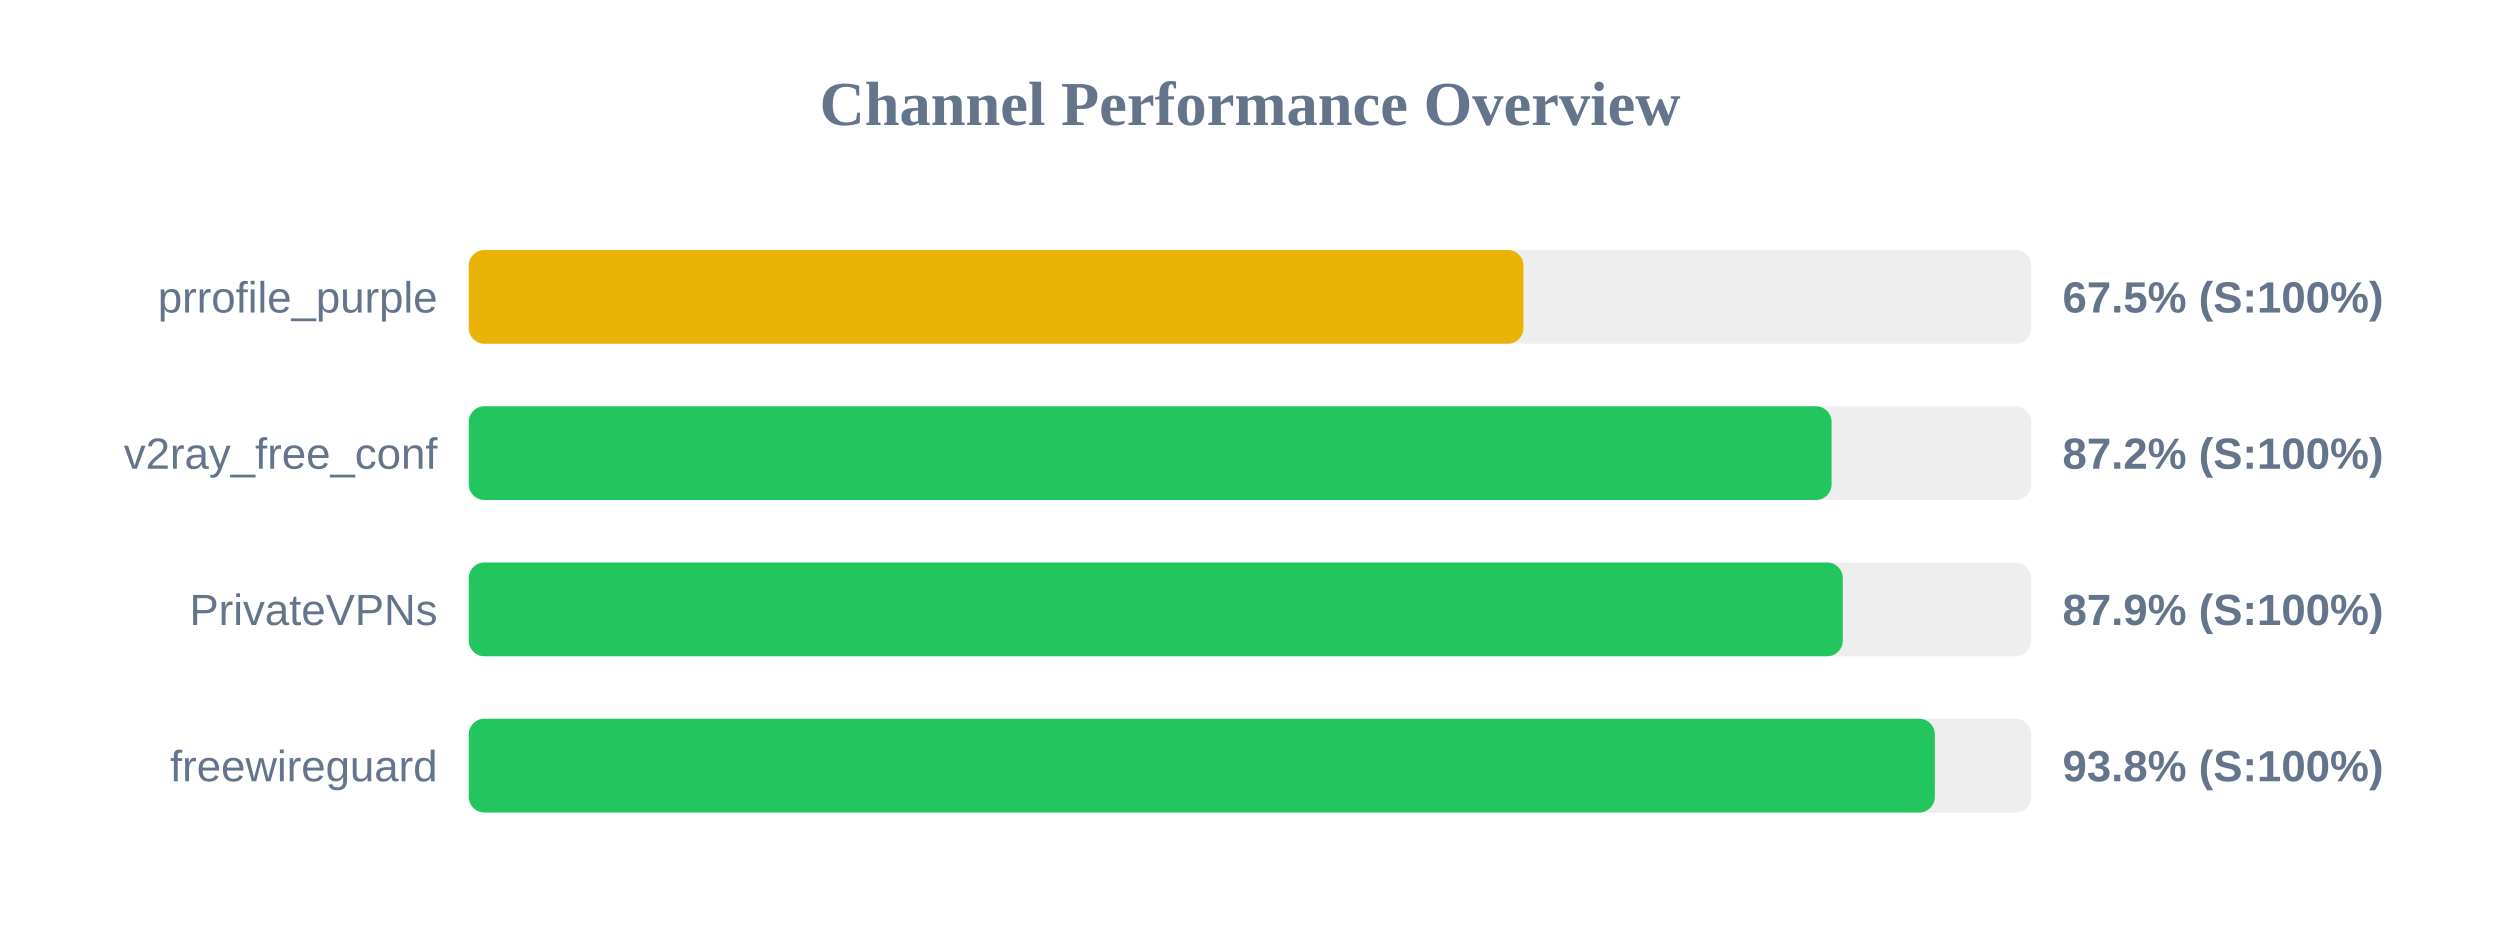
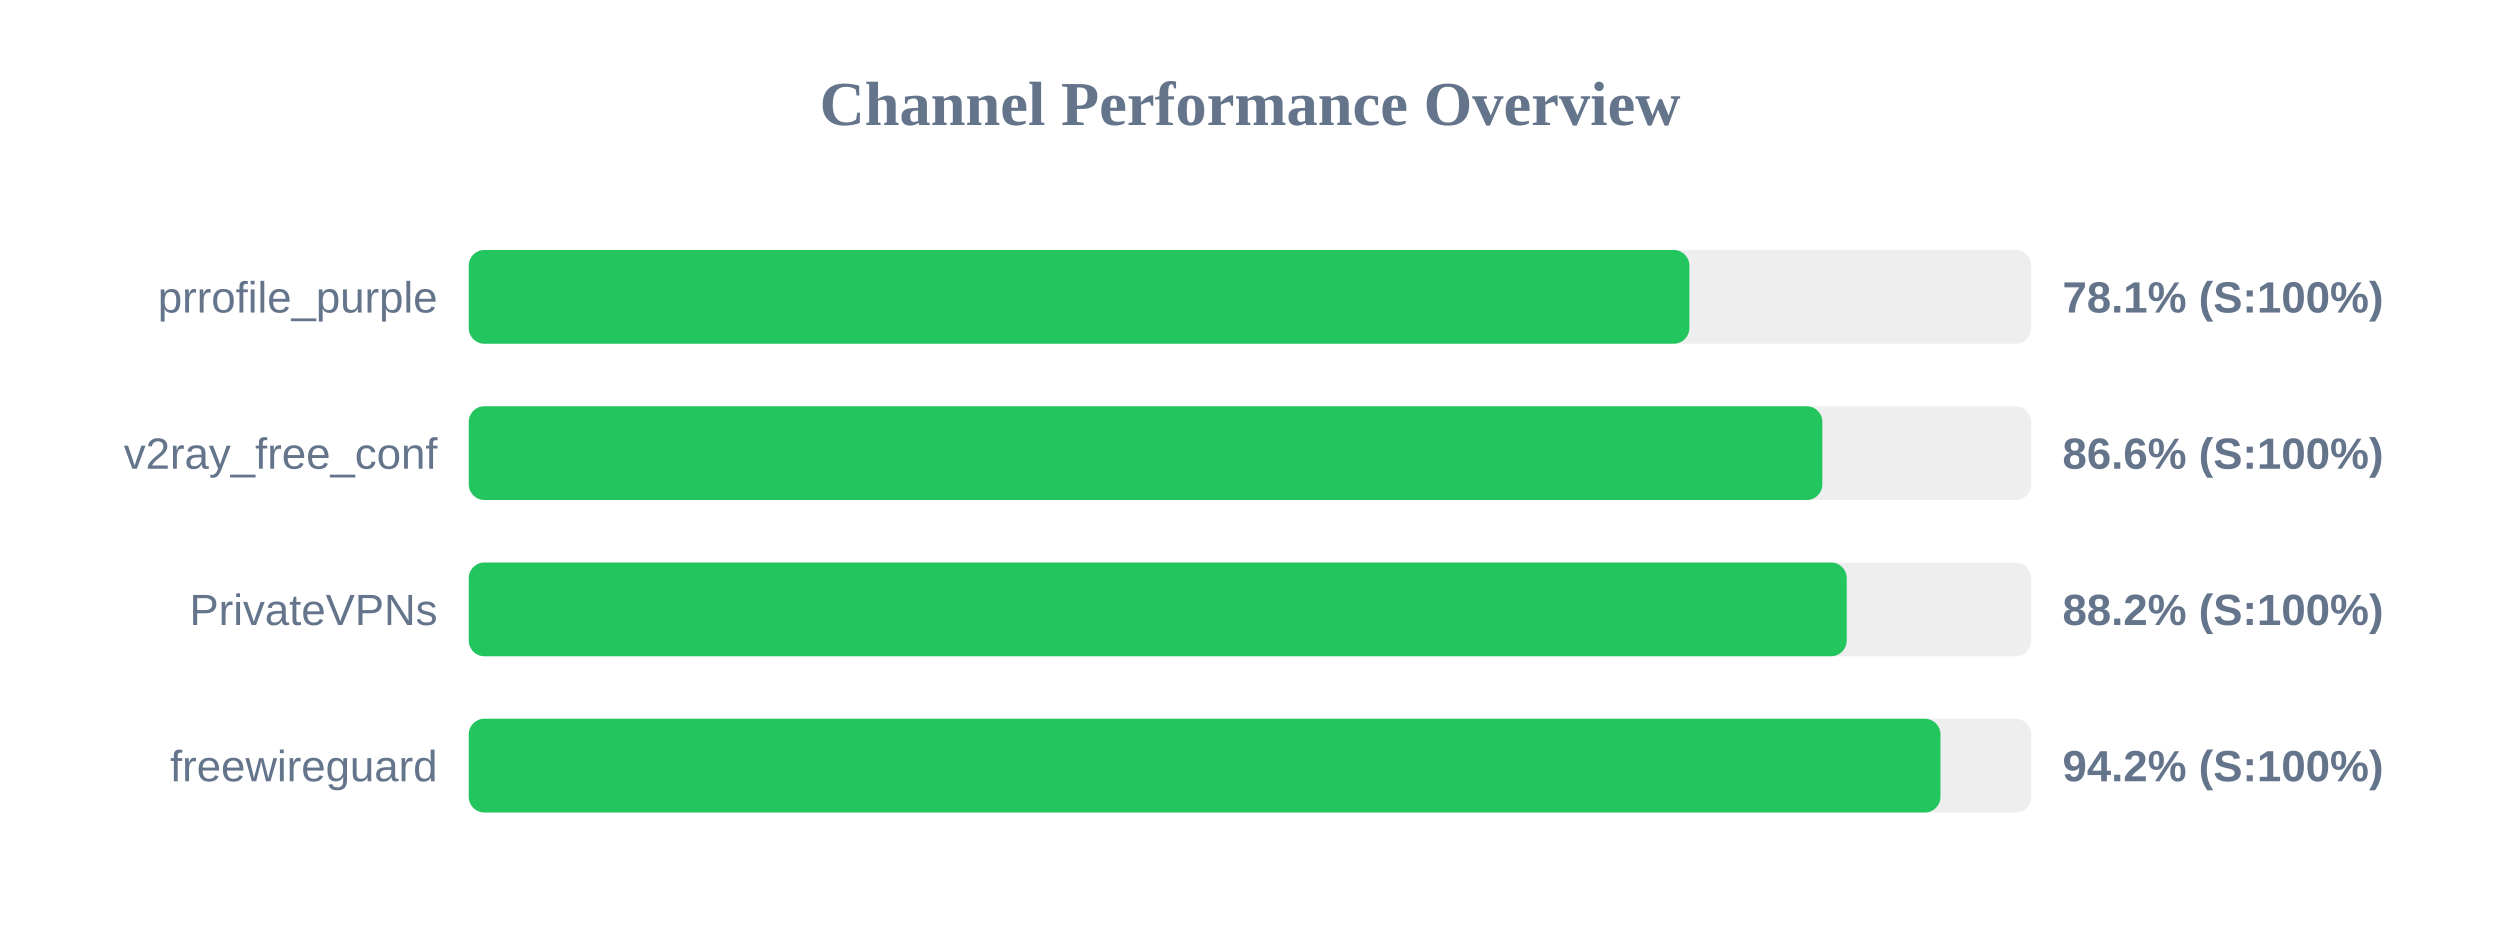
<svg xmlns="http://www.w3.org/2000/svg" width="800" height="300" version="1.1">
  <style>
        .row { font: 14px Arial; fill: #64748b; }
        .score { font: bold 14px Arial; fill: #64748b; }
    </style>
  <text x="400" y="40" text-anchor="middle" font-size="20px" font-weight="bold" fill="#64748b">Channel Performance Overview</text>
  <rect x="150" y="80" width="500" height="30" fill="#eee" rx="5" />
-   <rect x="150" y="80" width="337.5" height="30" fill="#eab308" rx="5" />
+   <rect x="150" y="80" width="390.6" height="30" fill="#22c55e" rx="5" />
  <text x="140" y="100" text-anchor="end" class="row">prrofile_purple</text>
-   <text x="660" y="100" text-anchor="start" class="score">67.5% (S:100%)</text>
+   <text x="660" y="100" text-anchor="start" class="score">78.1% (S:100%)</text>
  <rect x="150" y="130" width="500" height="30" fill="#eee" rx="5" />
-   <rect x="150" y="130" width="436.1" height="30" fill="#22c55e" rx="5" />
+   <rect x="150" y="130" width="433.15" height="30" fill="#22c55e" rx="5" />
  <text x="140" y="150" text-anchor="end" class="row">v2ray_free_conf</text>
-   <text x="660" y="150" text-anchor="start" class="score">87.2% (S:100%)</text>
+   <text x="660" y="150" text-anchor="start" class="score">86.6% (S:100%)</text>
  <rect x="150" y="180" width="500" height="30" fill="#eee" rx="5" />
-   <rect x="150" y="180" width="439.7" height="30" fill="#22c55e" rx="5" />
+   <rect x="150" y="180" width="440.95" height="30" fill="#22c55e" rx="5" />
  <text x="140" y="200" text-anchor="end" class="row">PrivateVPNs</text>
-   <text x="660" y="200" text-anchor="start" class="score">87.9% (S:100%)</text>
+   <text x="660" y="200" text-anchor="start" class="score">88.2% (S:100%)</text>
  <rect x="150" y="230" width="500" height="30" fill="#eee" rx="5" />
-   <rect x="150" y="230" width="469.15" height="30" fill="#22c55e" rx="5" />
+   <rect x="150" y="230" width="470.95" height="30" fill="#22c55e" rx="5" />
  <text x="140" y="250" text-anchor="end" class="row">freewireguard</text>
-   <text x="660" y="250" text-anchor="start" class="score">93.8% (S:100%)</text>
+   <text x="660" y="250" text-anchor="start" class="score">94.2% (S:100%)</text>
</svg>
